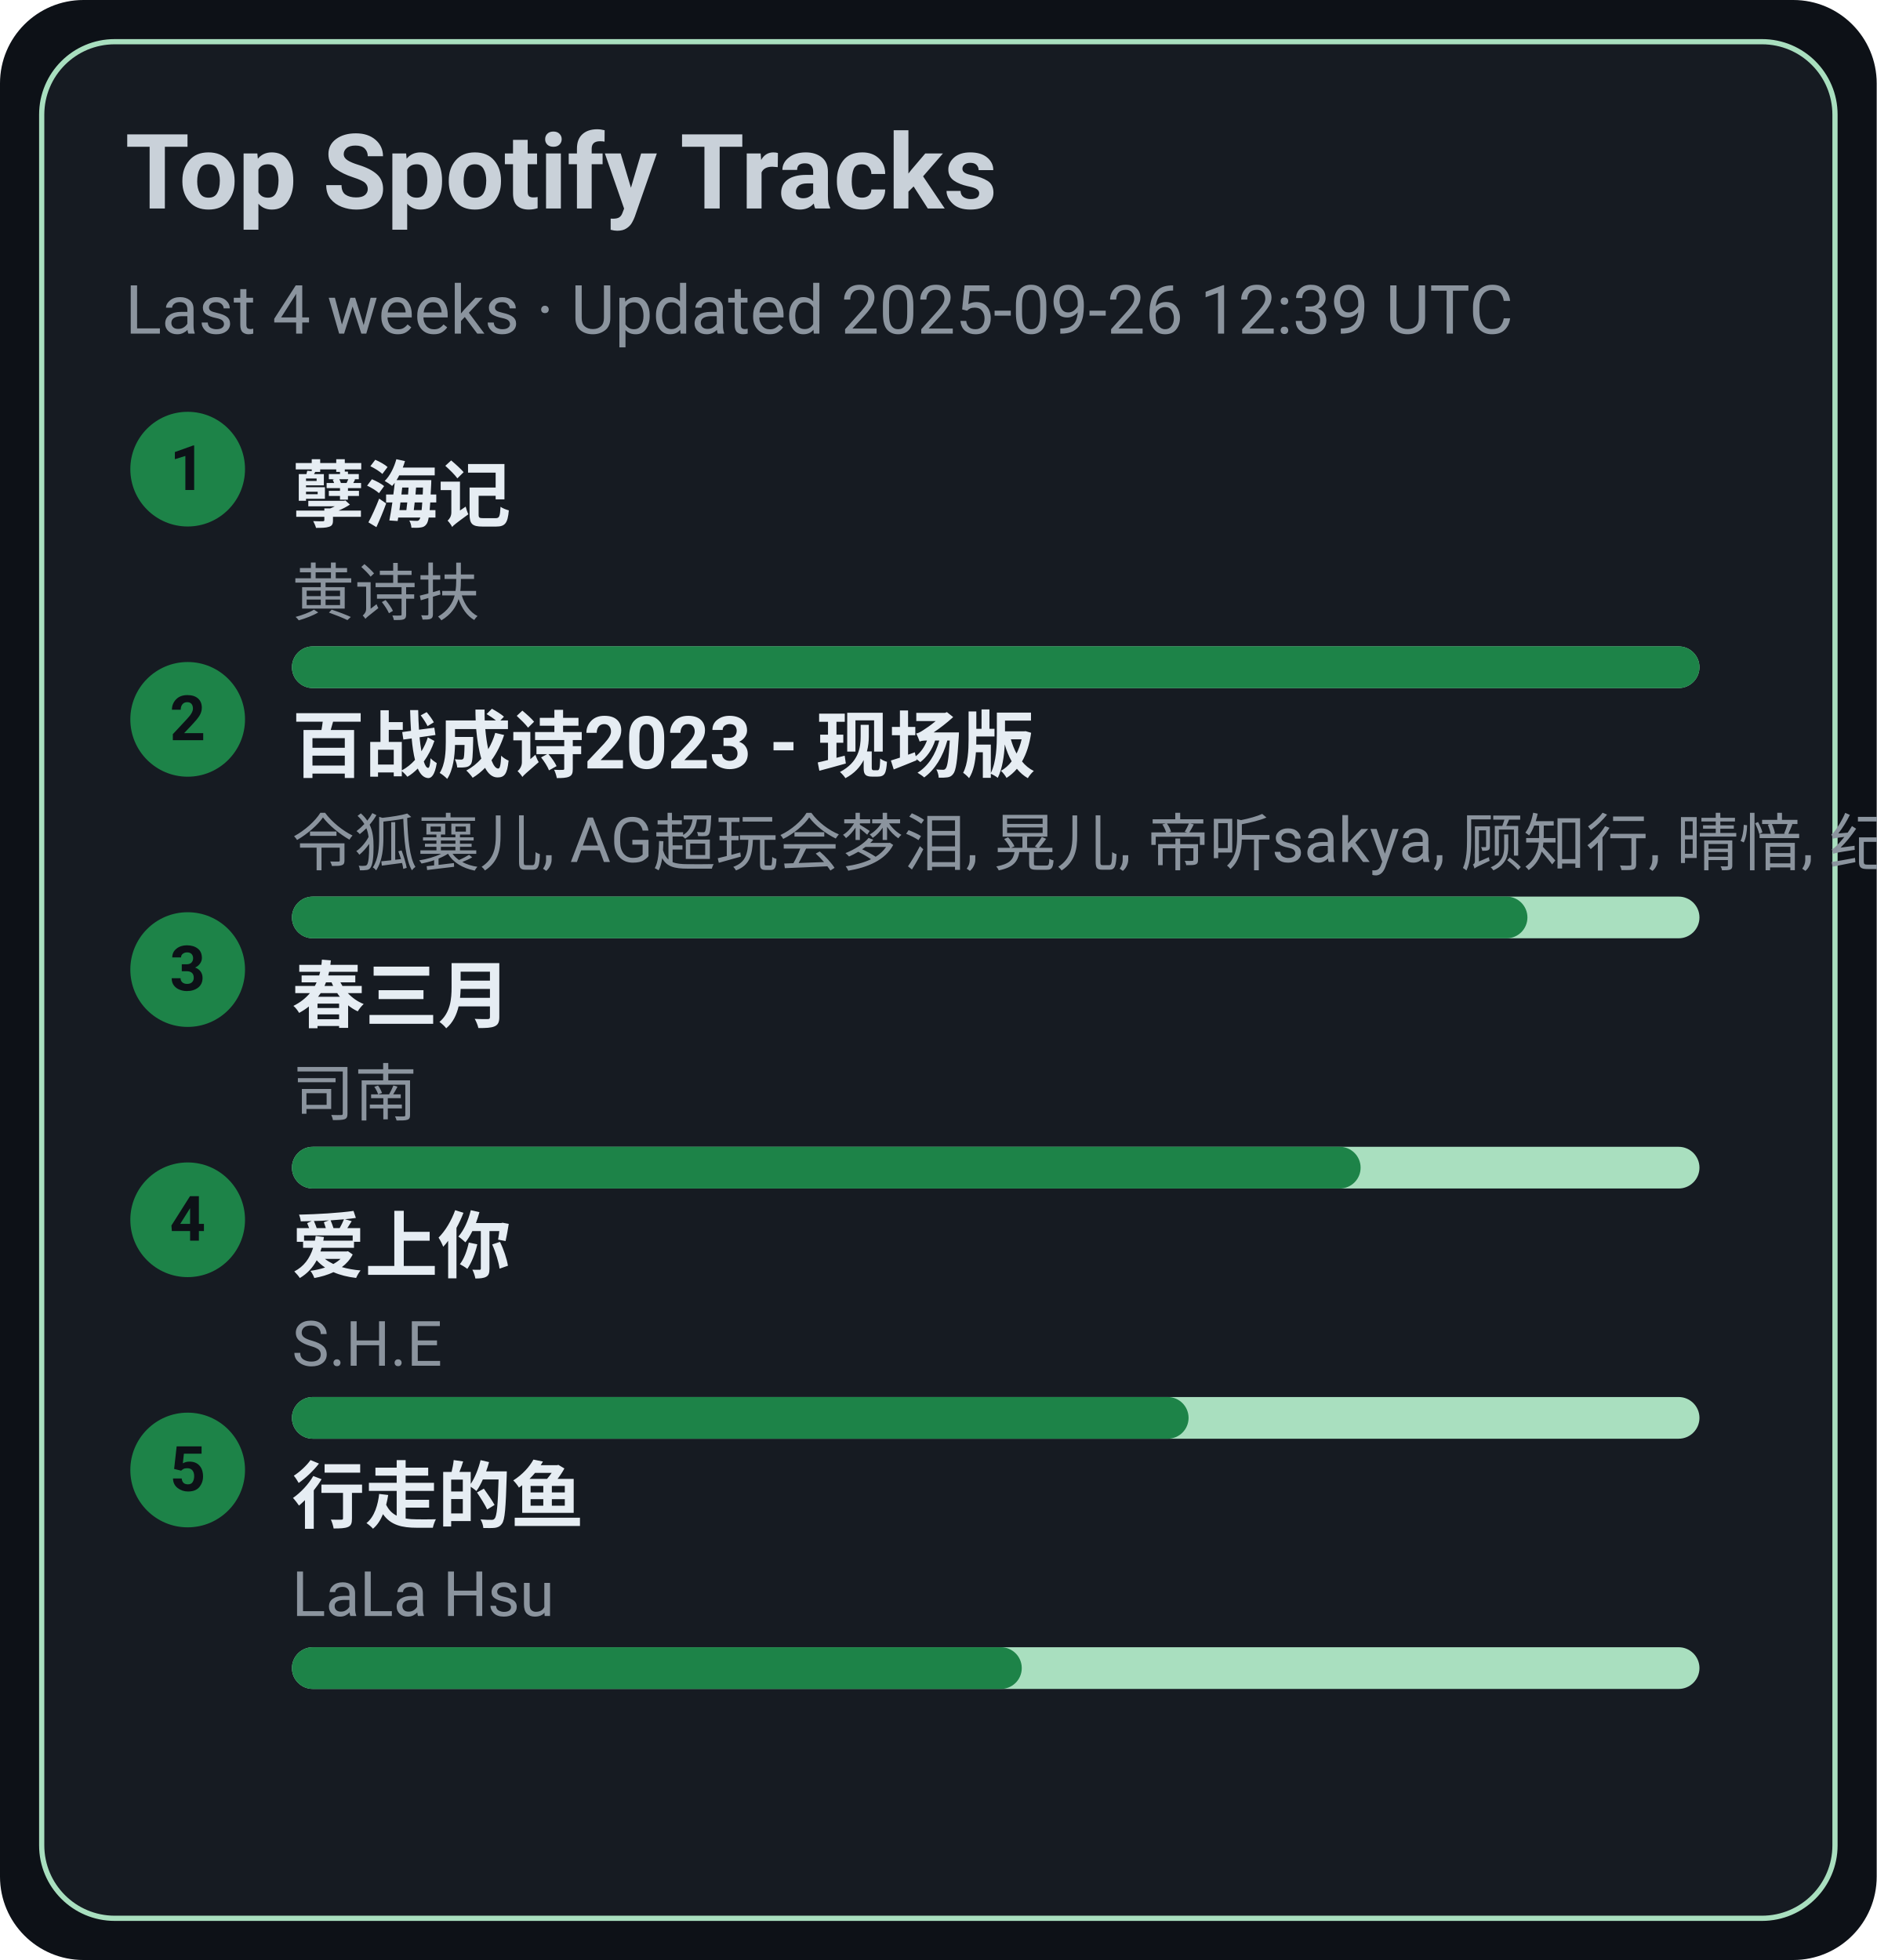
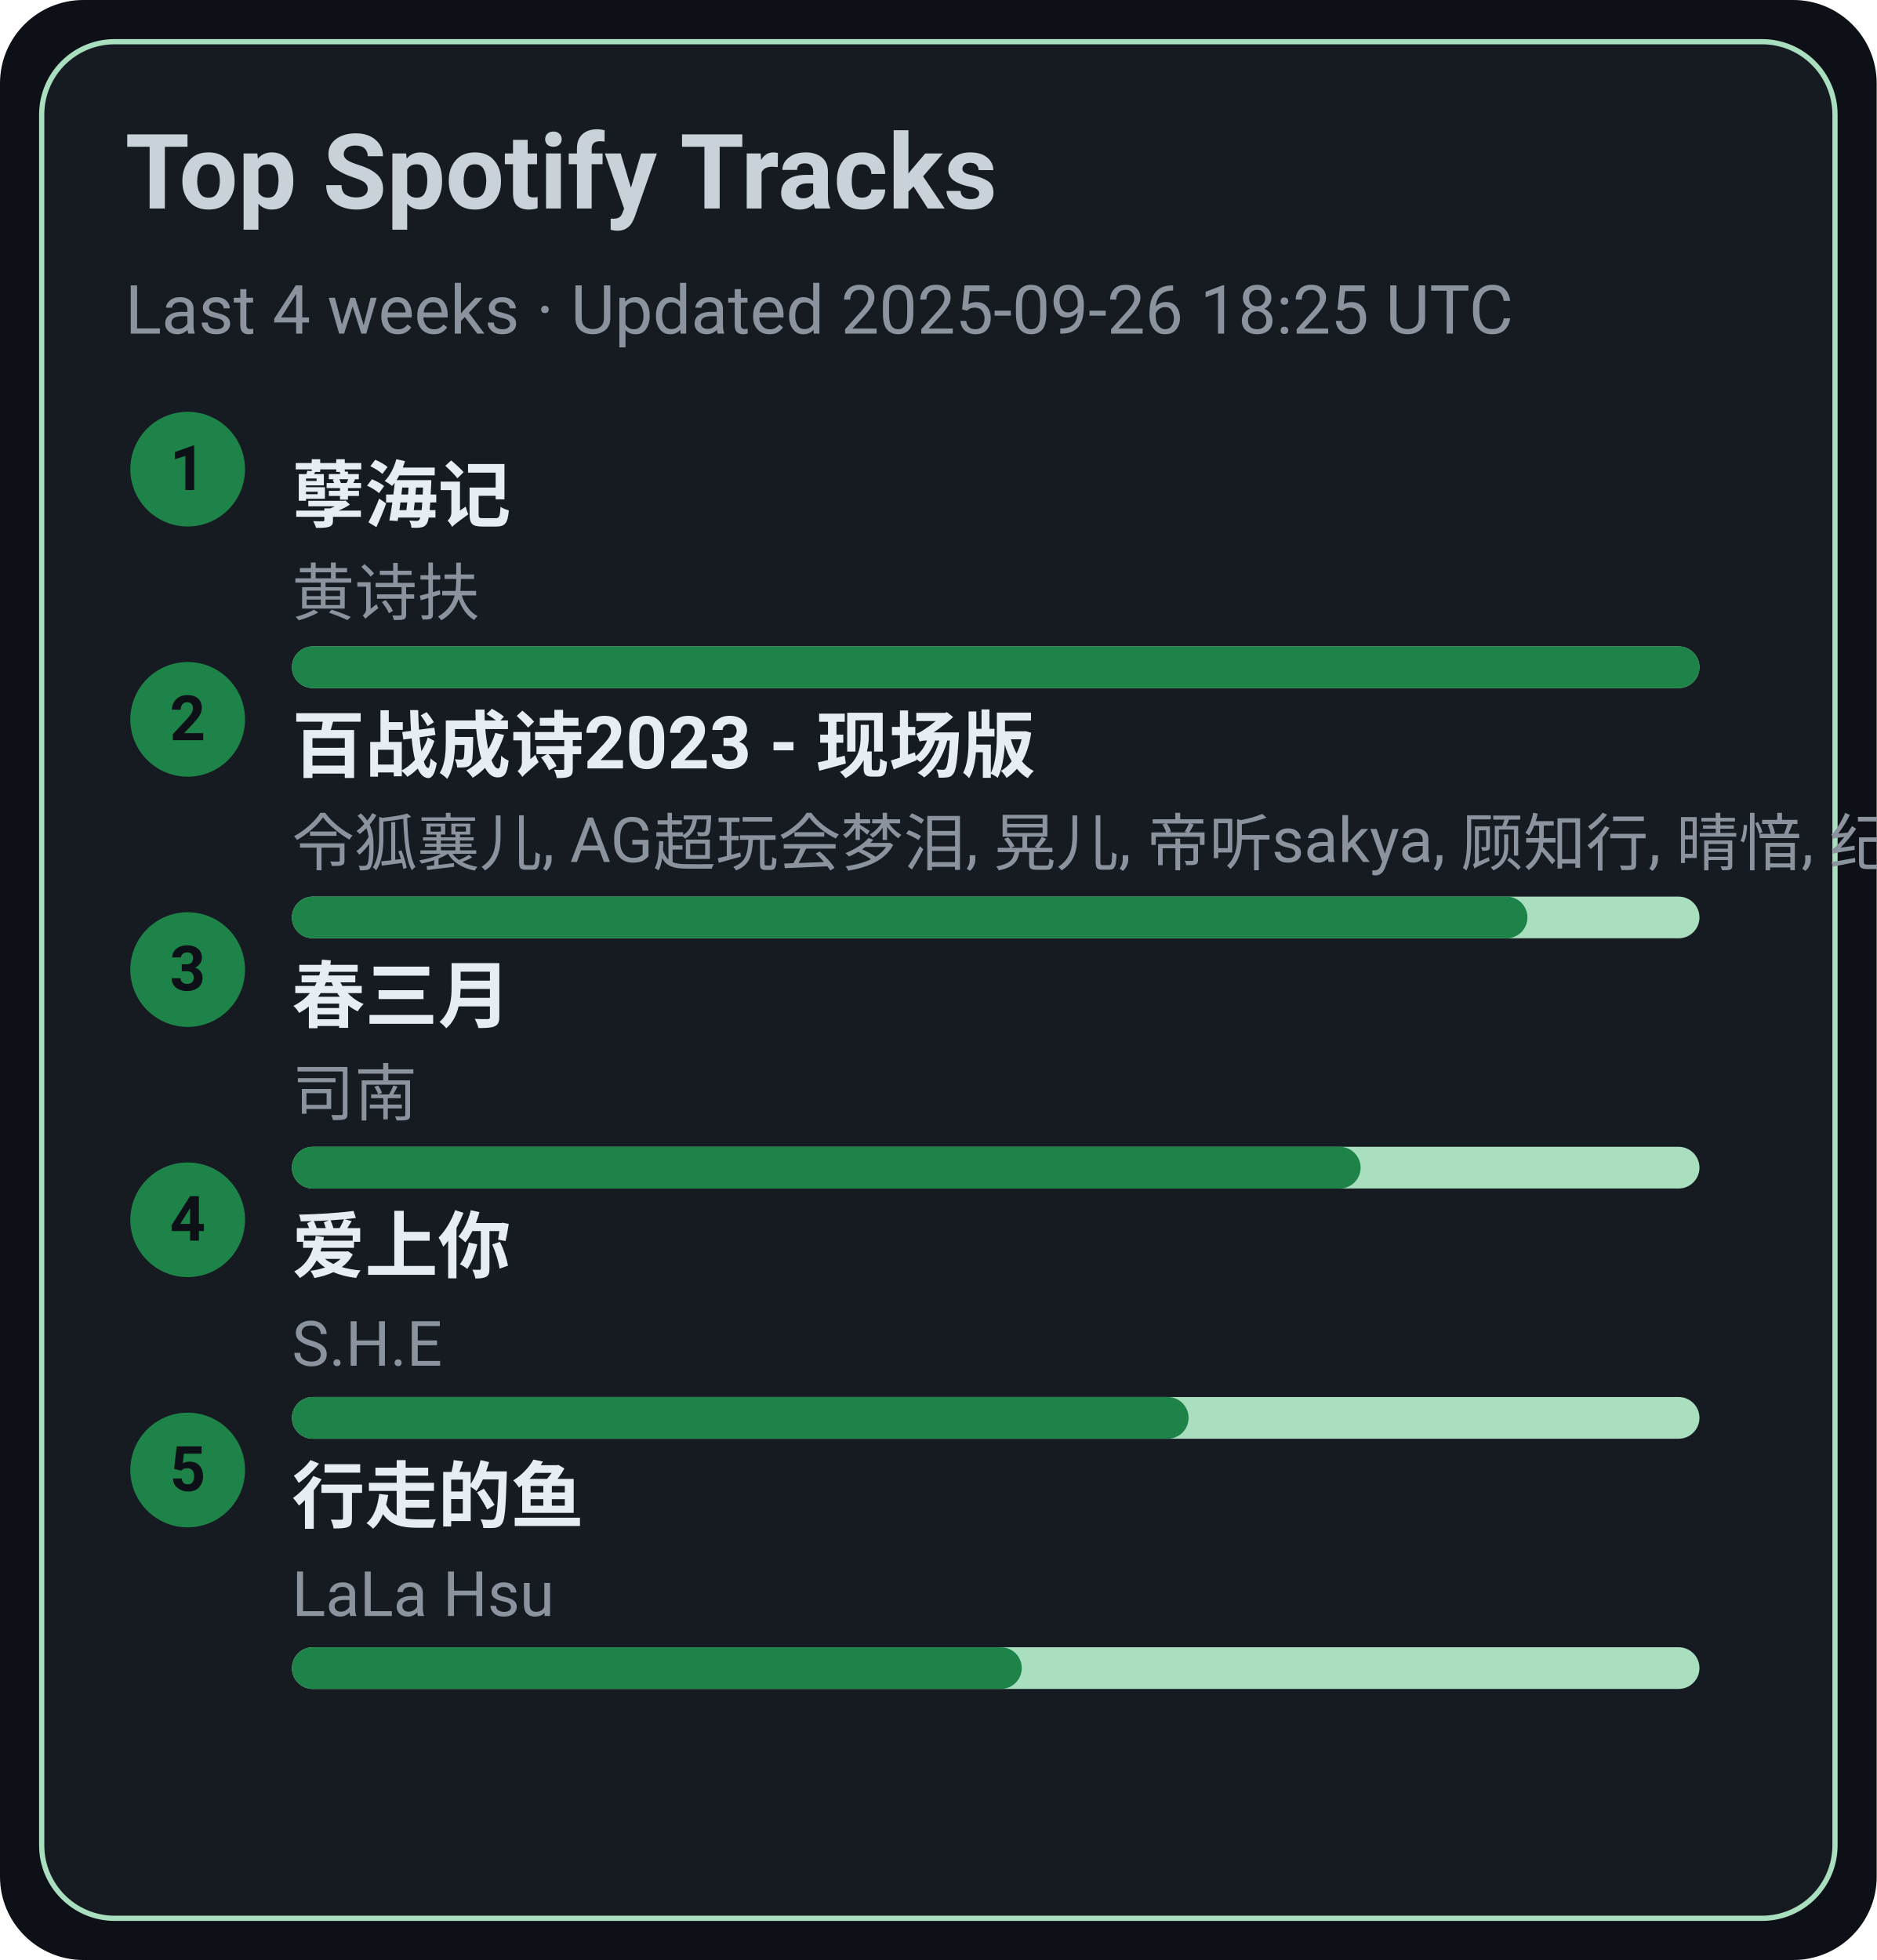
<svg xmlns="http://www.w3.org/2000/svg" width="360" height="376" viewBox="0 0 360 376">
  <style>text{font-family:-apple-system,BlinkMacSystemFont,Segoe UI,Roboto,Ubuntu,Helvetica Neue,Arial,Noto Sans,sans-serif}</style>
  <rect width="360" height="376" rx="16" fill="#0d1117" />
  <rect x="8" y="8" width="344" height="360" rx="14" fill="#161b22" stroke="#A9DFBF" />
  <text x="24" y="40" font-size="20" fill="#c9d1d9" font-weight="600">Top Spotify Tracks</text>
-   <text x="24" y="64" font-size="13" fill="#8b949e">Last 4 weeks · Updated 2025-09-26 12:39 UTC</text>
+   <text x="24" y="64" font-size="13" fill="#8b949e">Last 4 weeks · Updated 2025-09-26 18:25 UTC</text>
  <circle cx="36" cy="90" r="11" fill="#1D8348" />
  <text x="36" y="94" text-anchor="middle" font-size="12" fill="#0d1117" font-weight="700">1</text>
  <a href="https://open.spotify.com/track/3eIovUMhirNN6btJbpzNqD" target="_blank" rel="noopener noreferrer">
    <text x="56" y="100" font-size="14" fill="#e6edf3" font-weight="600">孽海记</text>
  </a>
  <text x="56" y="118" font-size="12" fill="#8b949e">黄诗扶</text>
  <rect x="56" y="124" width="270" height="8" rx="4" fill="#A9DFBF" />
  <rect x="56" y="124" width="270" height="8" rx="4" fill="#1D8348" />
  <circle cx="36" cy="138" r="11" fill="#1D8348" />
  <text x="36" y="142" text-anchor="middle" font-size="12" fill="#0d1117" font-weight="700">2</text>
  <a href="https://open.spotify.com/track/2gttnS8fWnDwziLFt2TLEi" target="_blank" rel="noopener noreferrer">
    <text x="56" y="148" font-size="14" fill="#e6edf3" font-weight="600">百战成诗2023 - 现场版</text>
  </a>
  <text x="56" y="166" font-size="12" fill="#8b949e">令狐襄儿, AG超玩会梦泪, 晃儿, 帝听sakya, 顾知行, 晴愔, 纪粹希, 于冬然, 呦猫UNEKO</text>
  <rect x="56" y="172" width="270" height="8" rx="4" fill="#A9DFBF" />
  <rect x="56" y="172" width="237" height="8" rx="4" fill="#1D8348" />
  <circle cx="36" cy="186" r="11" fill="#1D8348" />
  <text x="36" y="190" text-anchor="middle" font-size="12" fill="#0d1117" font-weight="700">3</text>
  <a href="https://open.spotify.com/track/5A9BOP4WTk2UayDlMb8w98" target="_blank" rel="noopener noreferrer">
    <text x="56" y="196" font-size="14" fill="#e6edf3" font-weight="600">春三月</text>
  </a>
  <text x="56" y="214" font-size="12" fill="#8b949e">司南</text>
  <rect x="56" y="220" width="270" height="8" rx="4" fill="#A9DFBF" />
  <rect x="56" y="220" width="205" height="8" rx="4" fill="#1D8348" />
  <circle cx="36" cy="234" r="11" fill="#1D8348" />
  <text x="36" y="238" text-anchor="middle" font-size="12" fill="#0d1117" font-weight="700">4</text>
  <a href="https://open.spotify.com/track/4hcNpo1rtbzyNswsM5byTf" target="_blank" rel="noopener noreferrer">
    <text x="56" y="244" font-size="14" fill="#e6edf3" font-weight="600">爱上你</text>
  </a>
  <text x="56" y="262" font-size="12" fill="#8b949e">S.H.E</text>
  <rect x="56" y="268" width="270" height="8" rx="4" fill="#A9DFBF" />
  <rect x="56" y="268" width="172" height="8" rx="4" fill="#1D8348" />
  <circle cx="36" cy="282" r="11" fill="#1D8348" />
  <text x="36" y="286" text-anchor="middle" font-size="12" fill="#0d1117" font-weight="700">5</text>
  <a href="https://open.spotify.com/track/5tGyQ1cWTaHBfZSHWr8AZb" target="_blank" rel="noopener noreferrer">
    <text x="56" y="292" font-size="14" fill="#e6edf3" font-weight="600">行走的鱼</text>
  </a>
  <text x="56" y="310" font-size="12" fill="#8b949e">LaLa Hsu</text>
  <rect x="56" y="316" width="270" height="8" rx="4" fill="#A9DFBF" />
  <rect x="56" y="316" width="140" height="8" rx="4" fill="#1D8348" />
</svg>
